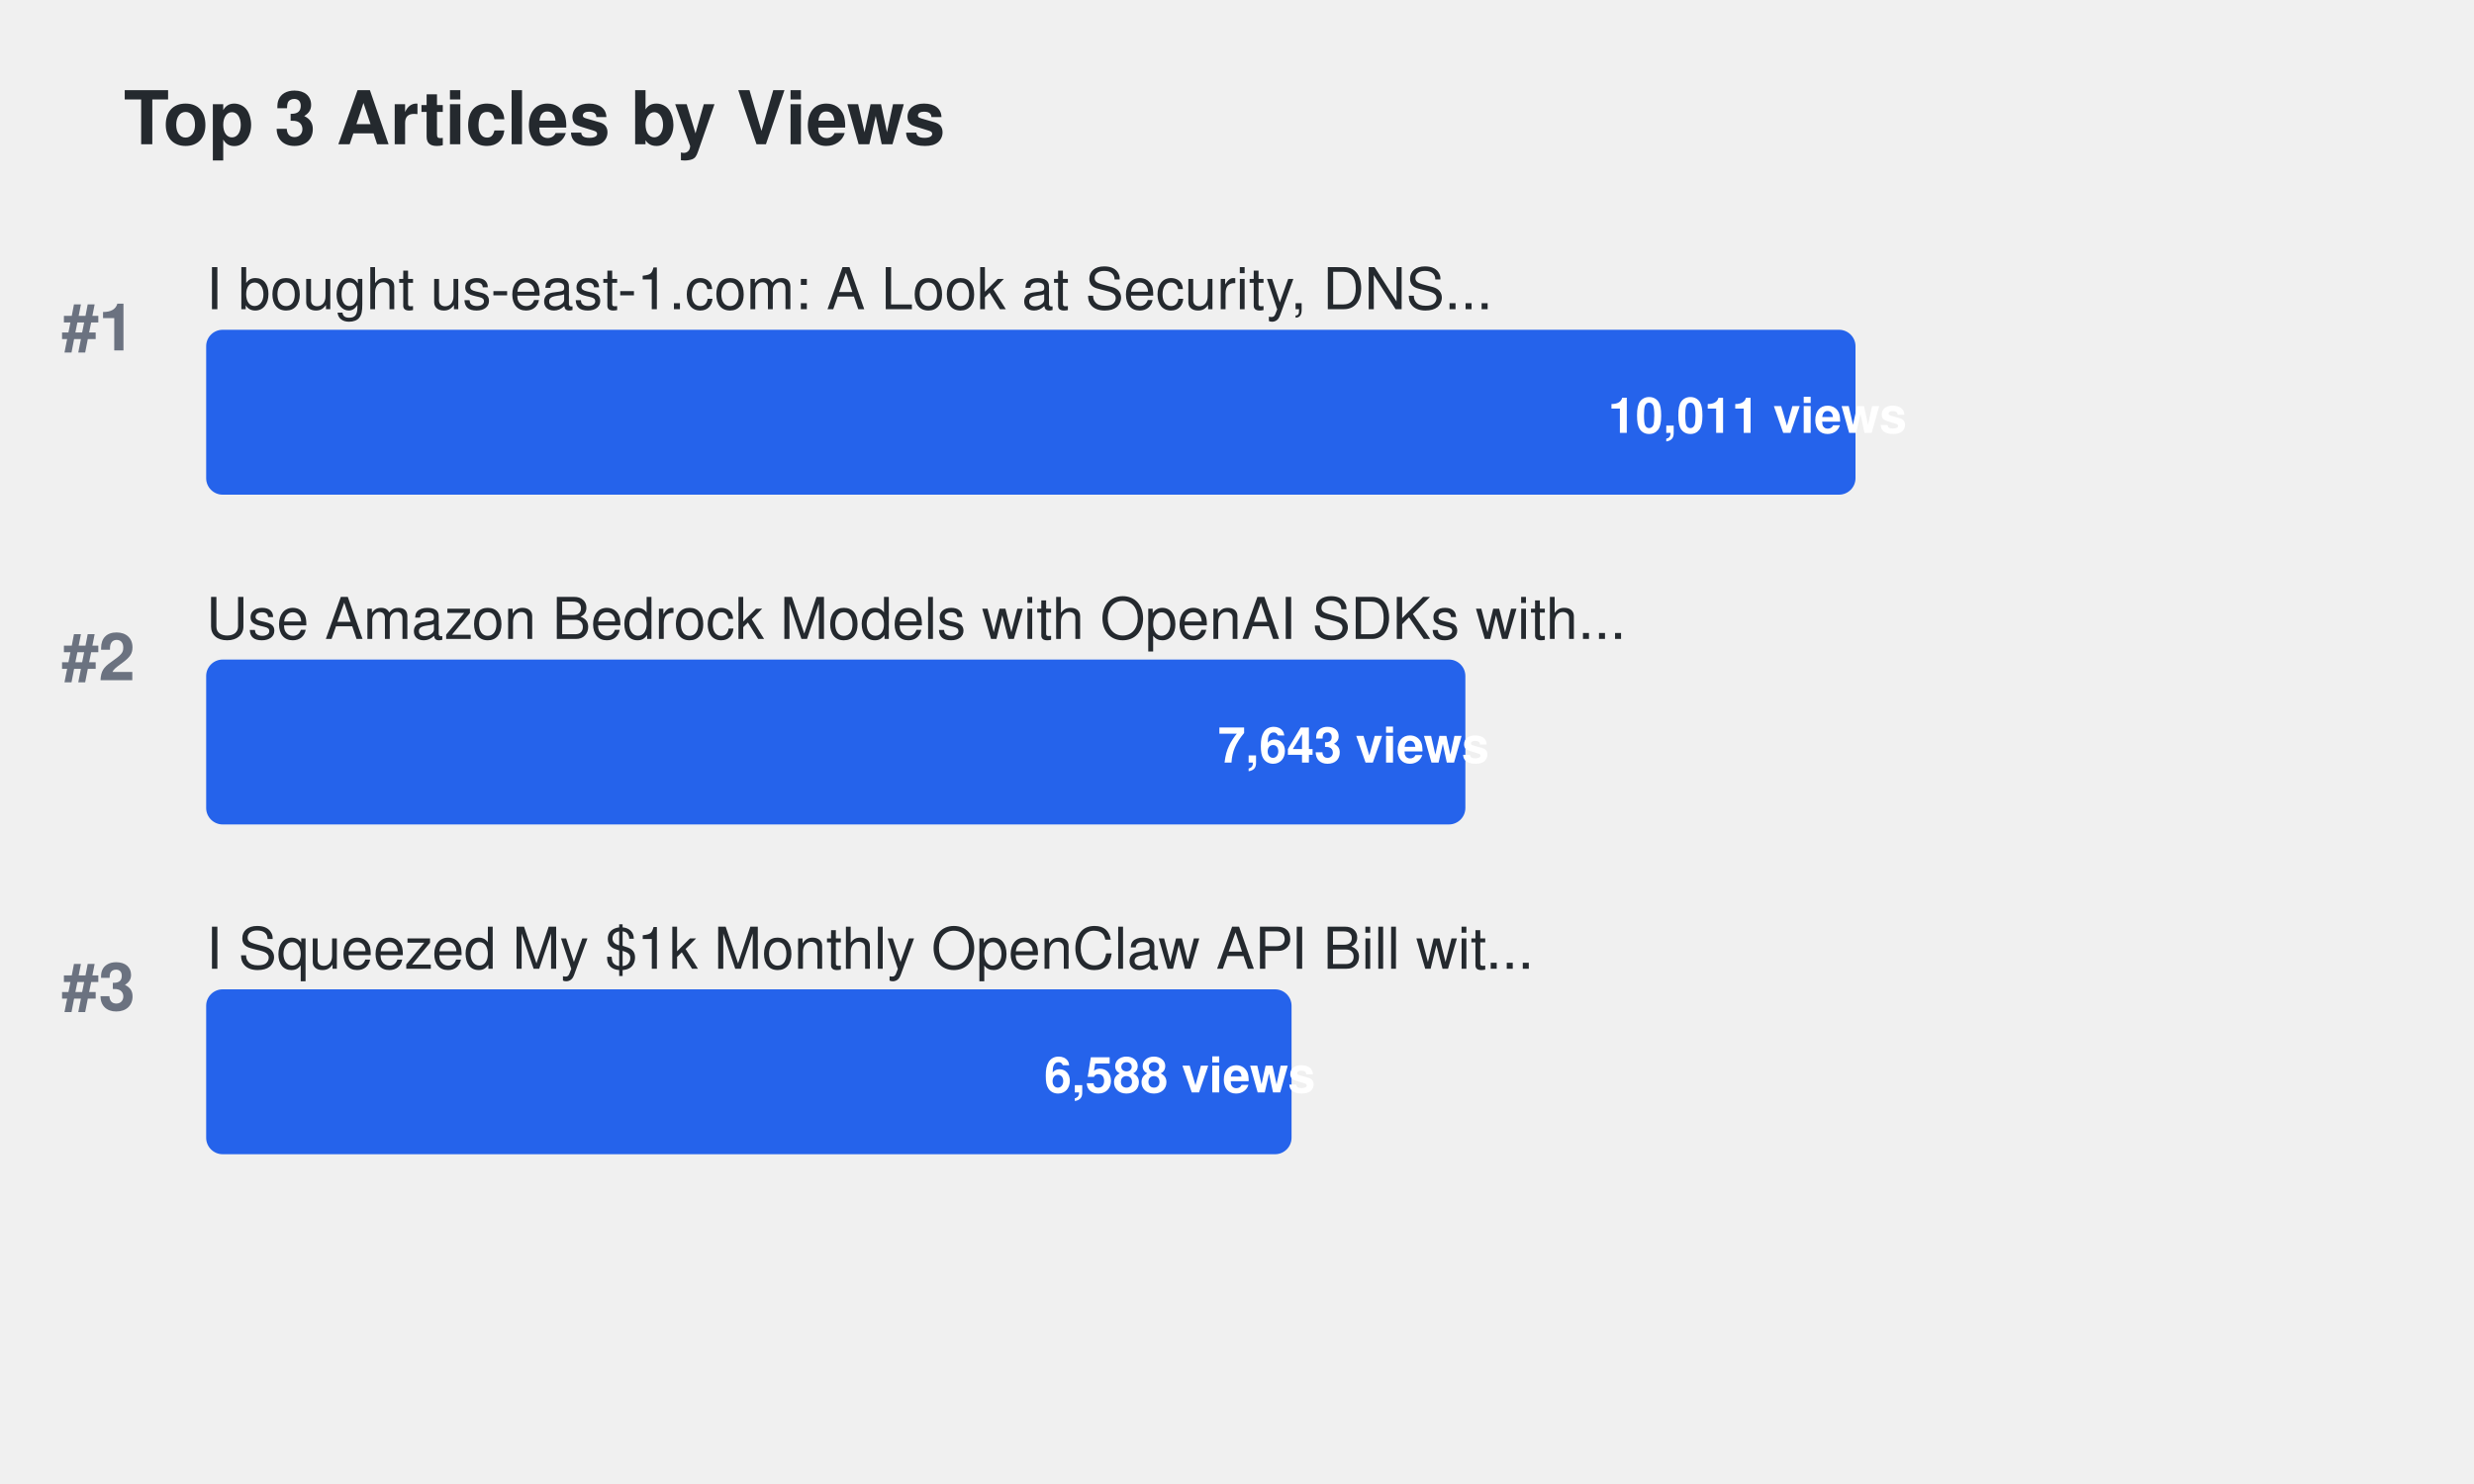
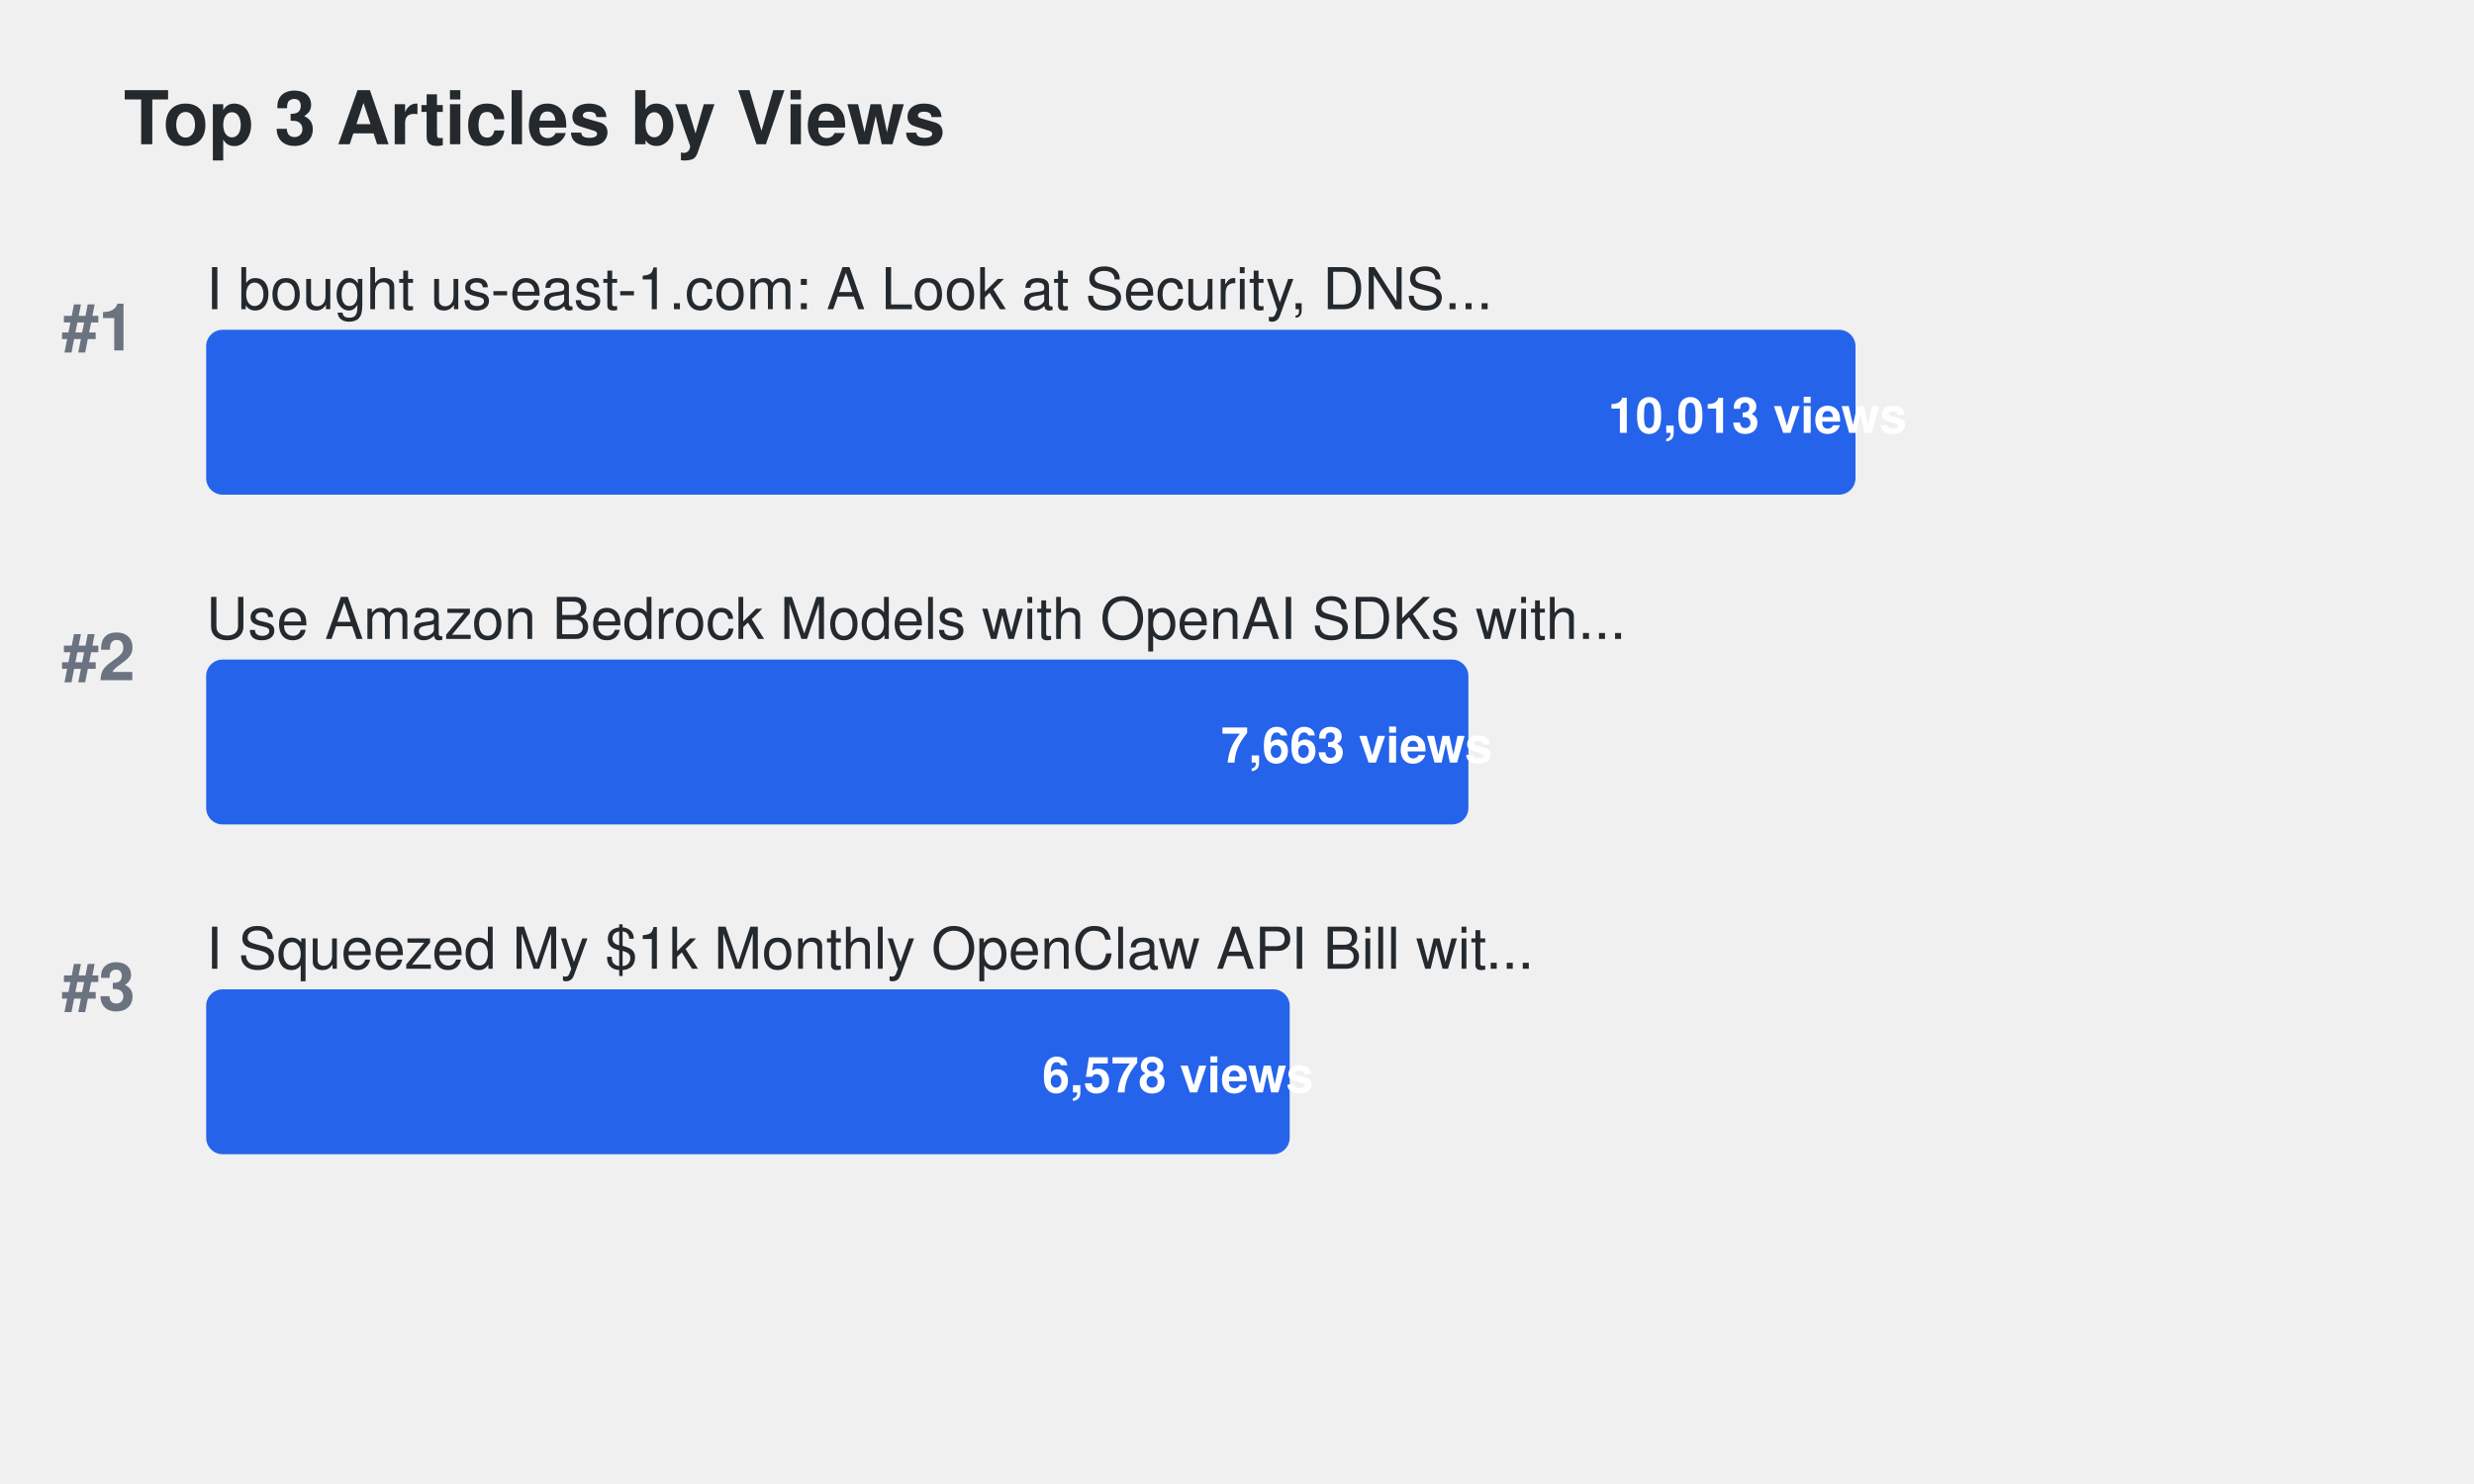
<svg xmlns="http://www.w3.org/2000/svg" width="600" height="360">
  <defs>
    <style>
.title { font-family: -apple-system, BlinkMacSystemFont, "Segoe UI", Helvetica, Arial, sans-serif; font-size: 18px; font-weight: 600; fill: #24292e; }
.article-title { font-family: -apple-system, BlinkMacSystemFont, "Segoe UI", Helvetica, Arial, sans-serif; font-size: 14px; font-weight: 500; fill: #24292e; }
.metric-value { font-family: -apple-system, BlinkMacSystemFont, "Segoe UI", Helvetica, Arial, sans-serif; font-size: 12px; font-weight: 600; fill: #ffffff; }
.rank { font-family: -apple-system, BlinkMacSystemFont, "Segoe UI", Helvetica, Arial, sans-serif; font-size: 16px; font-weight: 700; fill: #6b7280; }
.bar { rx: 4; ry: 4; }
.bar:hover { opacity: 0.8; cursor: pointer; }
a { text-decoration: none; }
a:hover .article-title { fill: #0969da; text-decoration: underline; }
a:hover .bar { opacity: 0.9; }
</style>
  </defs>
  <text x="30" y="35" class="title">Top 3 Articles by Views</text>
  <text x="15" y="85" class="rank">#1</text>
  <a href="https://dev.to/aws-builders/i-bought-us-east-1com-a-look-at-security-dns-traffic-and-protecting-aws-users-15ng" target="_blank">
    <text x="50" y="75" class="article-title">I bought us-east-1.com: A Look at Security, DNS...</text>
    <rect x="50" y="80" width="400.0" height="40" fill="#2563eb" class="bar">
</rect>
-     <text x="390.0" y="105" class="metric-value" fill="#ffffff">10,011 views</text>
+     <text x="390.0" y="105" class="metric-value" fill="#ffffff">10,013 views</text>
  </a>
  <text x="15" y="165" class="rank">#2</text>
  <a href="https://dev.to/aws-builders/use-amazon-bedrock-models-via-an-openai-api-compatible-serverless-endpoint-now-without-fixed-cost-5hf5" target="_blank">
    <text x="50" y="155" class="article-title">Use Amazon Bedrock Models with OpenAI SDKs with...</text>
-     <rect x="50" y="160" width="305.384" height="40" fill="#2563eb" class="bar">
+     <rect x="50" y="160" width="306.122" height="40" fill="#2563eb" class="bar">
</rect>
-     <text x="295.384" y="185" class="metric-value" fill="#ffffff">7,643 views</text>
+     <text x="296.122" y="185" class="metric-value" fill="#ffffff">7,663 views</text>
  </a>
  <text x="15" y="245" class="rank">#3</text>
  <a href="https://dev.to/aws-builders/i-squeezed-my-1k-monthly-openclaw-api-bill-with-20month-in-aws-credits-heres-the-exact-setup-3gj4" target="_blank">
    <text x="50" y="235" class="article-title">I Squeezed My $1k Monthly OpenClaw API Bill wit...</text>
-     <rect x="50" y="240" width="263.23" height="40" fill="#2563eb" class="bar">
+     <rect x="50" y="240" width="262.778" height="40" fill="#2563eb" class="bar">
</rect>
-     <text x="253.23" y="265" class="metric-value" fill="#ffffff">6,588 views</text>
+     <text x="252.778" y="265" class="metric-value" fill="#ffffff">6,578 views</text>
  </a>
</svg>
